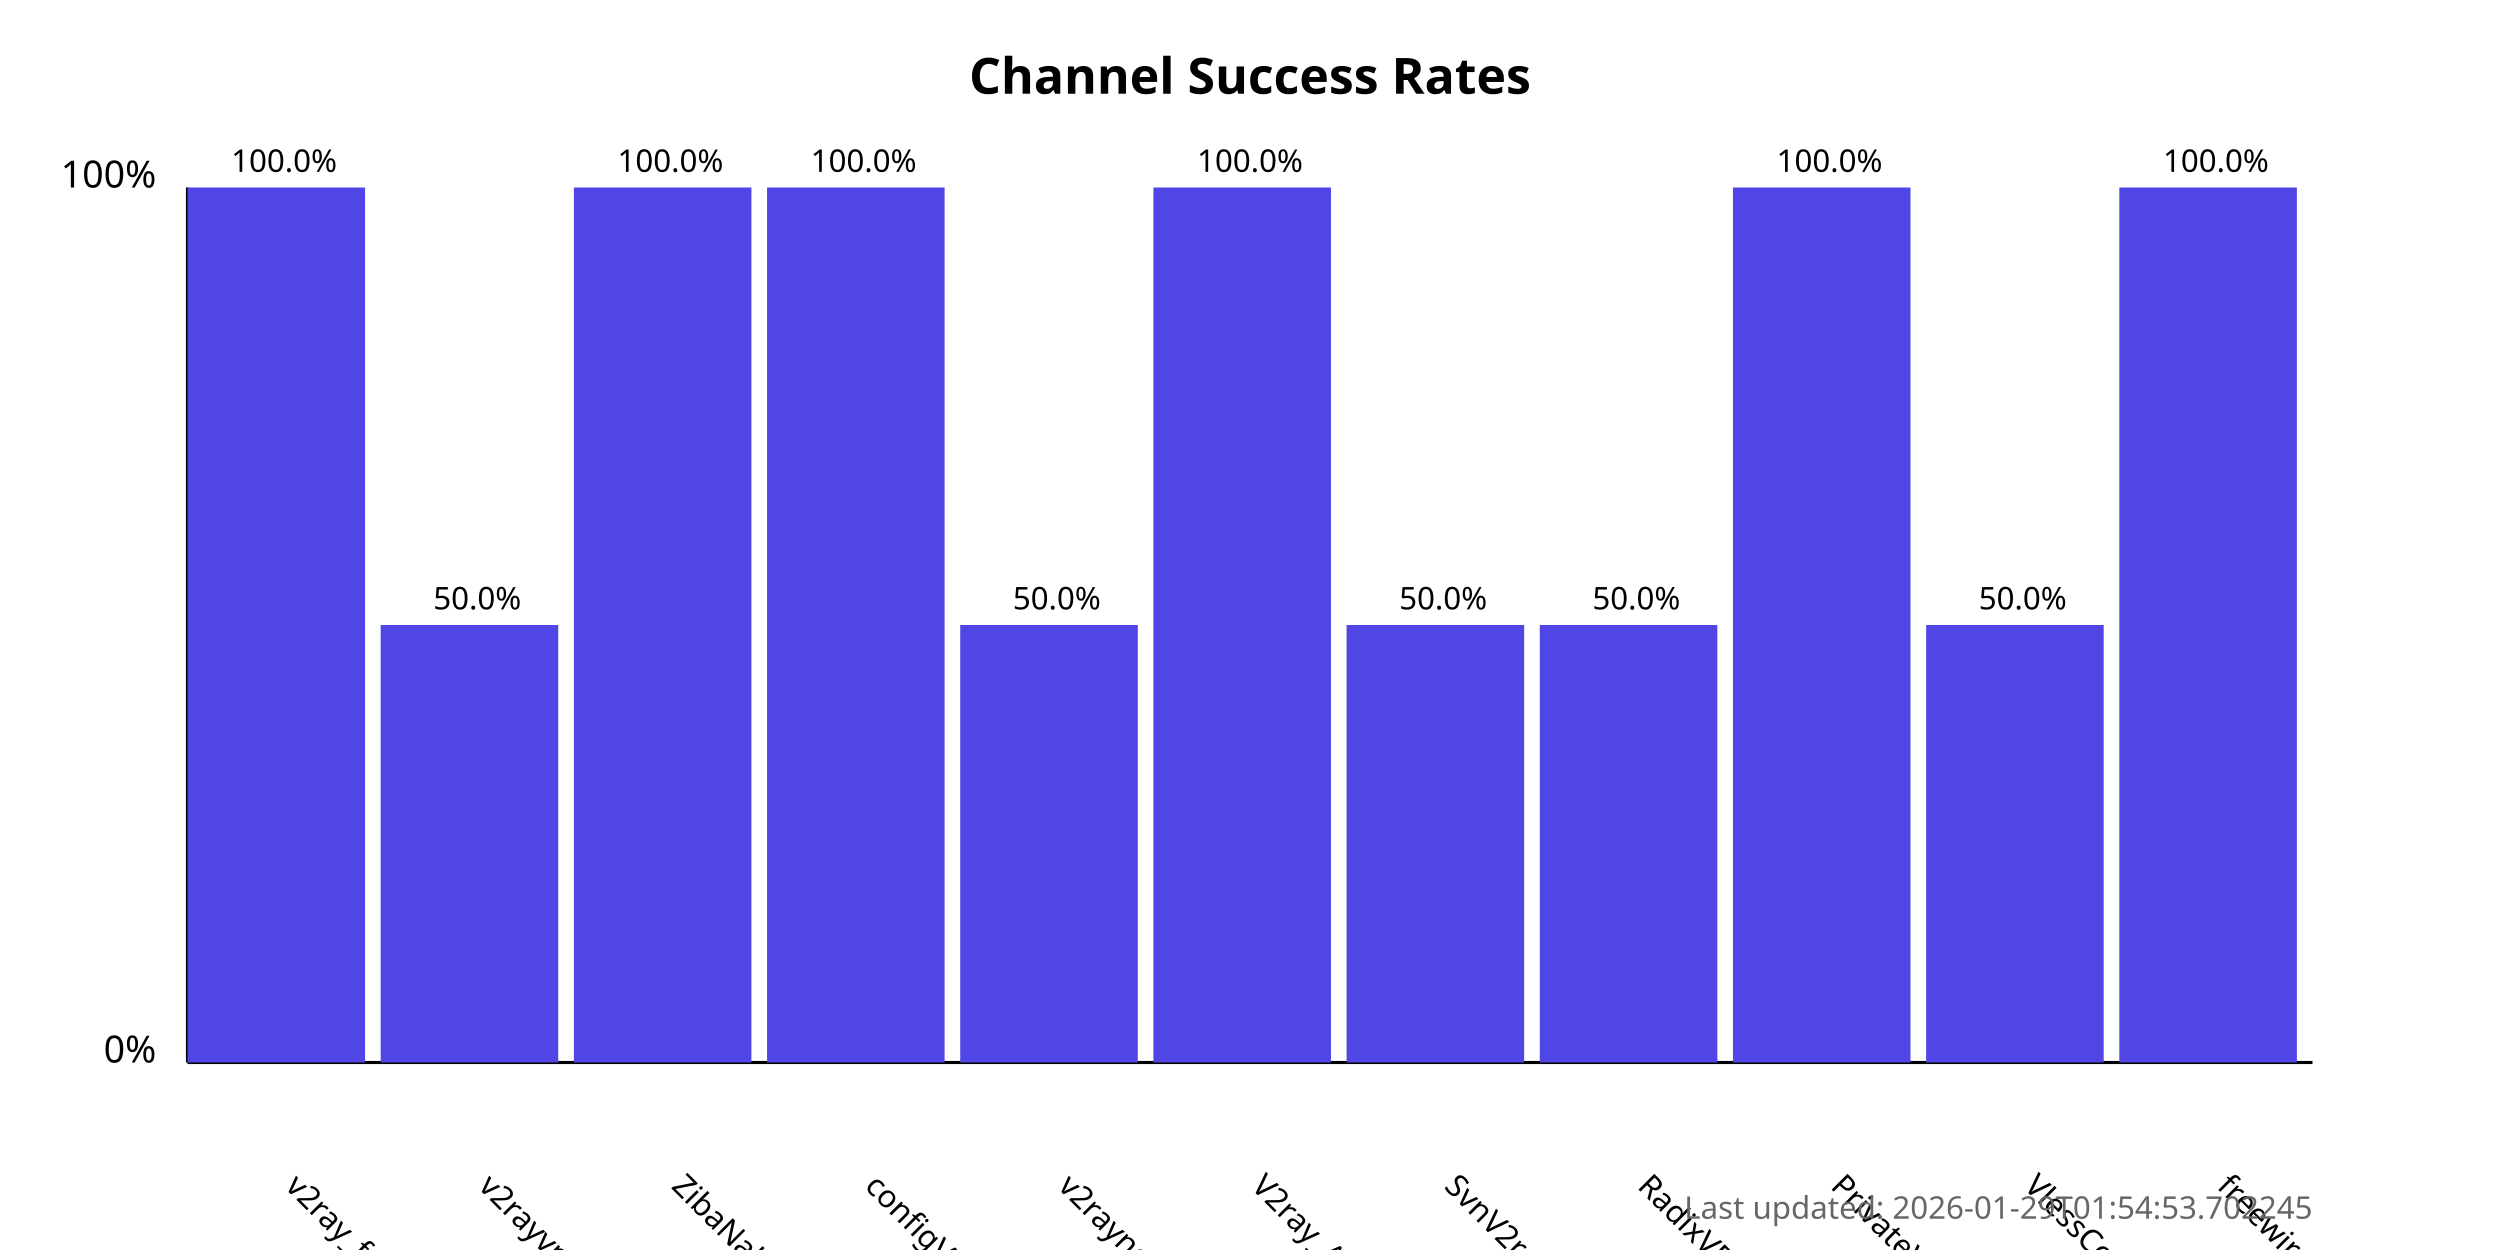
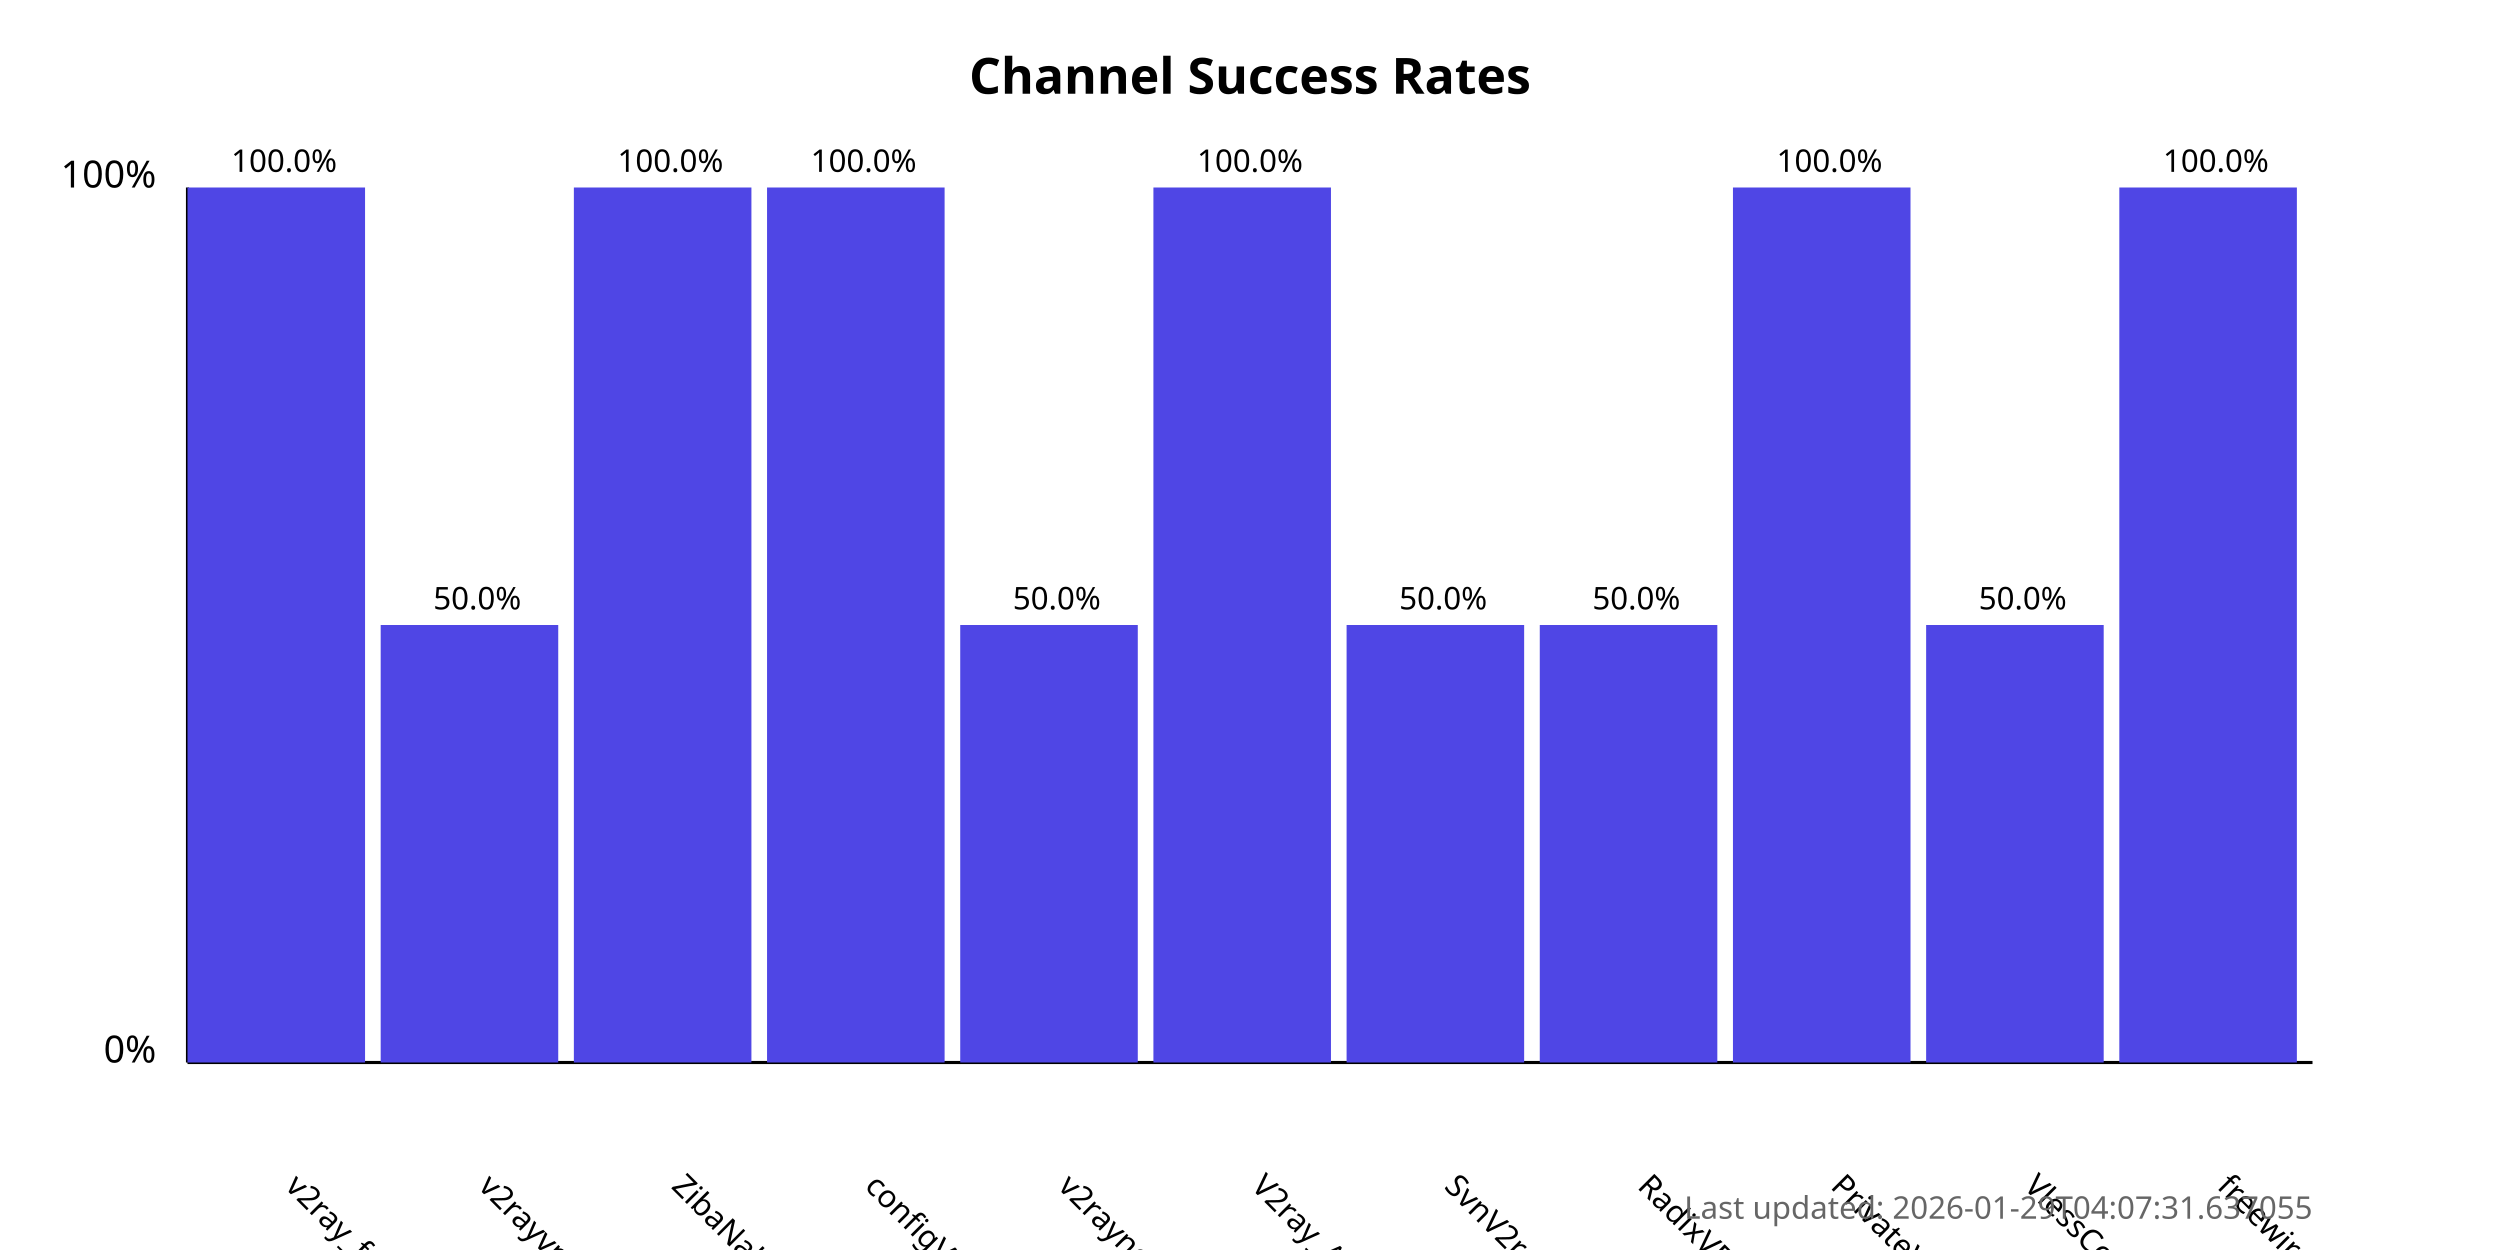
<svg xmlns="http://www.w3.org/2000/svg" width="800" height="400">
  <style>
            .chart-title { font: bold 16px sans-serif; }
            .axis-label { font: 12px sans-serif; }
            .tick-label { font: 10px sans-serif; }
            .bar { fill: #4f46e5; }
            .bar:hover { fill: #6366f1; }
            .timestamp { font: 10px sans-serif; fill: #666; }
        </style>
  <text x="400.0" y="30" text-anchor="middle" class="chart-title">
            Channel Success Rates
        </text>
  <line x1="60" y1="340" x2="60" y2="60" stroke="black" stroke-width="1" />
  <line x1="60" y1="340" x2="740" y2="340" stroke="black" stroke-width="1" />
  <text x="50" y="340" text-anchor="end" class="axis-label">0%</text>
  <text x="50" y="60" text-anchor="end" class="axis-label">100%</text>
  <g>
    <rect x="60" y="60.0" width="56.818" height="280.0" class="bar" />
    <text x="90.909" y="380" transform="rotate(45, 90.90909, 380)" text-anchor="start" class="tick-label">
                v2ray_free_conf
            </text>
    <text x="90.909" y="55.0" text-anchor="middle" class="tick-label">
                100.0%
            </text>
  </g>
  <g>
    <rect x="121.818" y="200.0" width="56.818" height="140.0" class="bar" />
    <text x="152.727" y="380" transform="rotate(45, 152.7273, 380)" text-anchor="start" class="tick-label">
                v2rayvpno
            </text>
    <text x="152.727" y="195.0" text-anchor="middle" class="tick-label">
                50.0%
            </text>
  </g>
  <g>
    <rect x="183.636" y="60.0" width="56.818" height="280.0" class="bar" />
    <text x="214.545" y="380" transform="rotate(45, 214.5455, 380)" text-anchor="start" class="tick-label">
                ZibaNabz
            </text>
    <text x="214.545" y="55.0" text-anchor="middle" class="tick-label">
                100.0%
            </text>
  </g>
  <g>
    <rect x="245.455" y="60.0" width="56.818" height="280.0" class="bar" />
    <text x="276.364" y="380" transform="rotate(45, 276.3636, 380)" text-anchor="start" class="tick-label">
                configV2rayForFree
            </text>
    <text x="276.364" y="55.0" text-anchor="middle" class="tick-label">
                100.0%
            </text>
  </g>
  <g>
    <rect x="307.273" y="200.0" width="56.818" height="140.0" class="bar" />
    <text x="338.182" y="380" transform="rotate(45, 338.1818, 380)" text-anchor="start" class="tick-label">
                v2rayngvpn
            </text>
    <text x="338.182" y="195.0" text-anchor="middle" class="tick-label">
                50.0%
            </text>
  </g>
  <g>
    <rect x="369.091" y="60.0" width="56.818" height="280.0" class="bar" />
    <text x="400.0" y="380" transform="rotate(45, 400.0, 380)" text-anchor="start" class="tick-label">
                V2ray_Alpha
            </text>
    <text x="400.0" y="55.0" text-anchor="middle" class="tick-label">
                100.0%
            </text>
  </g>
  <g>
    <rect x="430.909" y="200.0" width="56.818" height="140.0" class="bar" />
    <text x="461.818" y="380" transform="rotate(45, 461.8182, 380)" text-anchor="start" class="tick-label">
                SvnV2ray
            </text>
    <text x="461.818" y="195.0" text-anchor="middle" class="tick-label">
                50.0%
            </text>
  </g>
  <g>
    <rect x="492.727" y="200.0" width="56.818" height="140.0" class="bar" />
    <text x="523.636" y="380" transform="rotate(45, 523.6364, 380)" text-anchor="start" class="tick-label">
                RadixVPN
            </text>
    <text x="523.636" y="195.0" text-anchor="middle" class="tick-label">
                50.0%
            </text>
  </g>
  <g>
    <rect x="554.545" y="60.0" width="56.818" height="280.0" class="bar" />
    <text x="585.455" y="380" transform="rotate(45, 585.4545, 380)" text-anchor="start" class="tick-label">
                PrivateVPNs
            </text>
    <text x="585.455" y="55.0" text-anchor="middle" class="tick-label">
                100.0%
            </text>
  </g>
  <g>
    <rect x="616.364" y="200.0" width="56.818" height="140.0" class="bar" />
    <text x="647.273" y="380" transform="rotate(45, 647.2727, 380)" text-anchor="start" class="tick-label">
                VlessConfig
            </text>
    <text x="647.273" y="195.0" text-anchor="middle" class="tick-label">
                50.0%
            </text>
  </g>
  <g>
    <rect x="678.182" y="60.0" width="56.818" height="280.0" class="bar" />
    <text x="709.091" y="380" transform="rotate(45, 709.0909, 380)" text-anchor="start" class="tick-label">
                freewireguard
            </text>
    <text x="709.091" y="55.0" text-anchor="middle" class="tick-label">
                100.0%
            </text>
  </g>
  <text x="740" y="390" text-anchor="end" class="timestamp">
-             Last updated: 2026-01-29T01:54:53.702245
+             Last updated: 2026-01-29T04:07:31.637055
        </text>
</svg>
